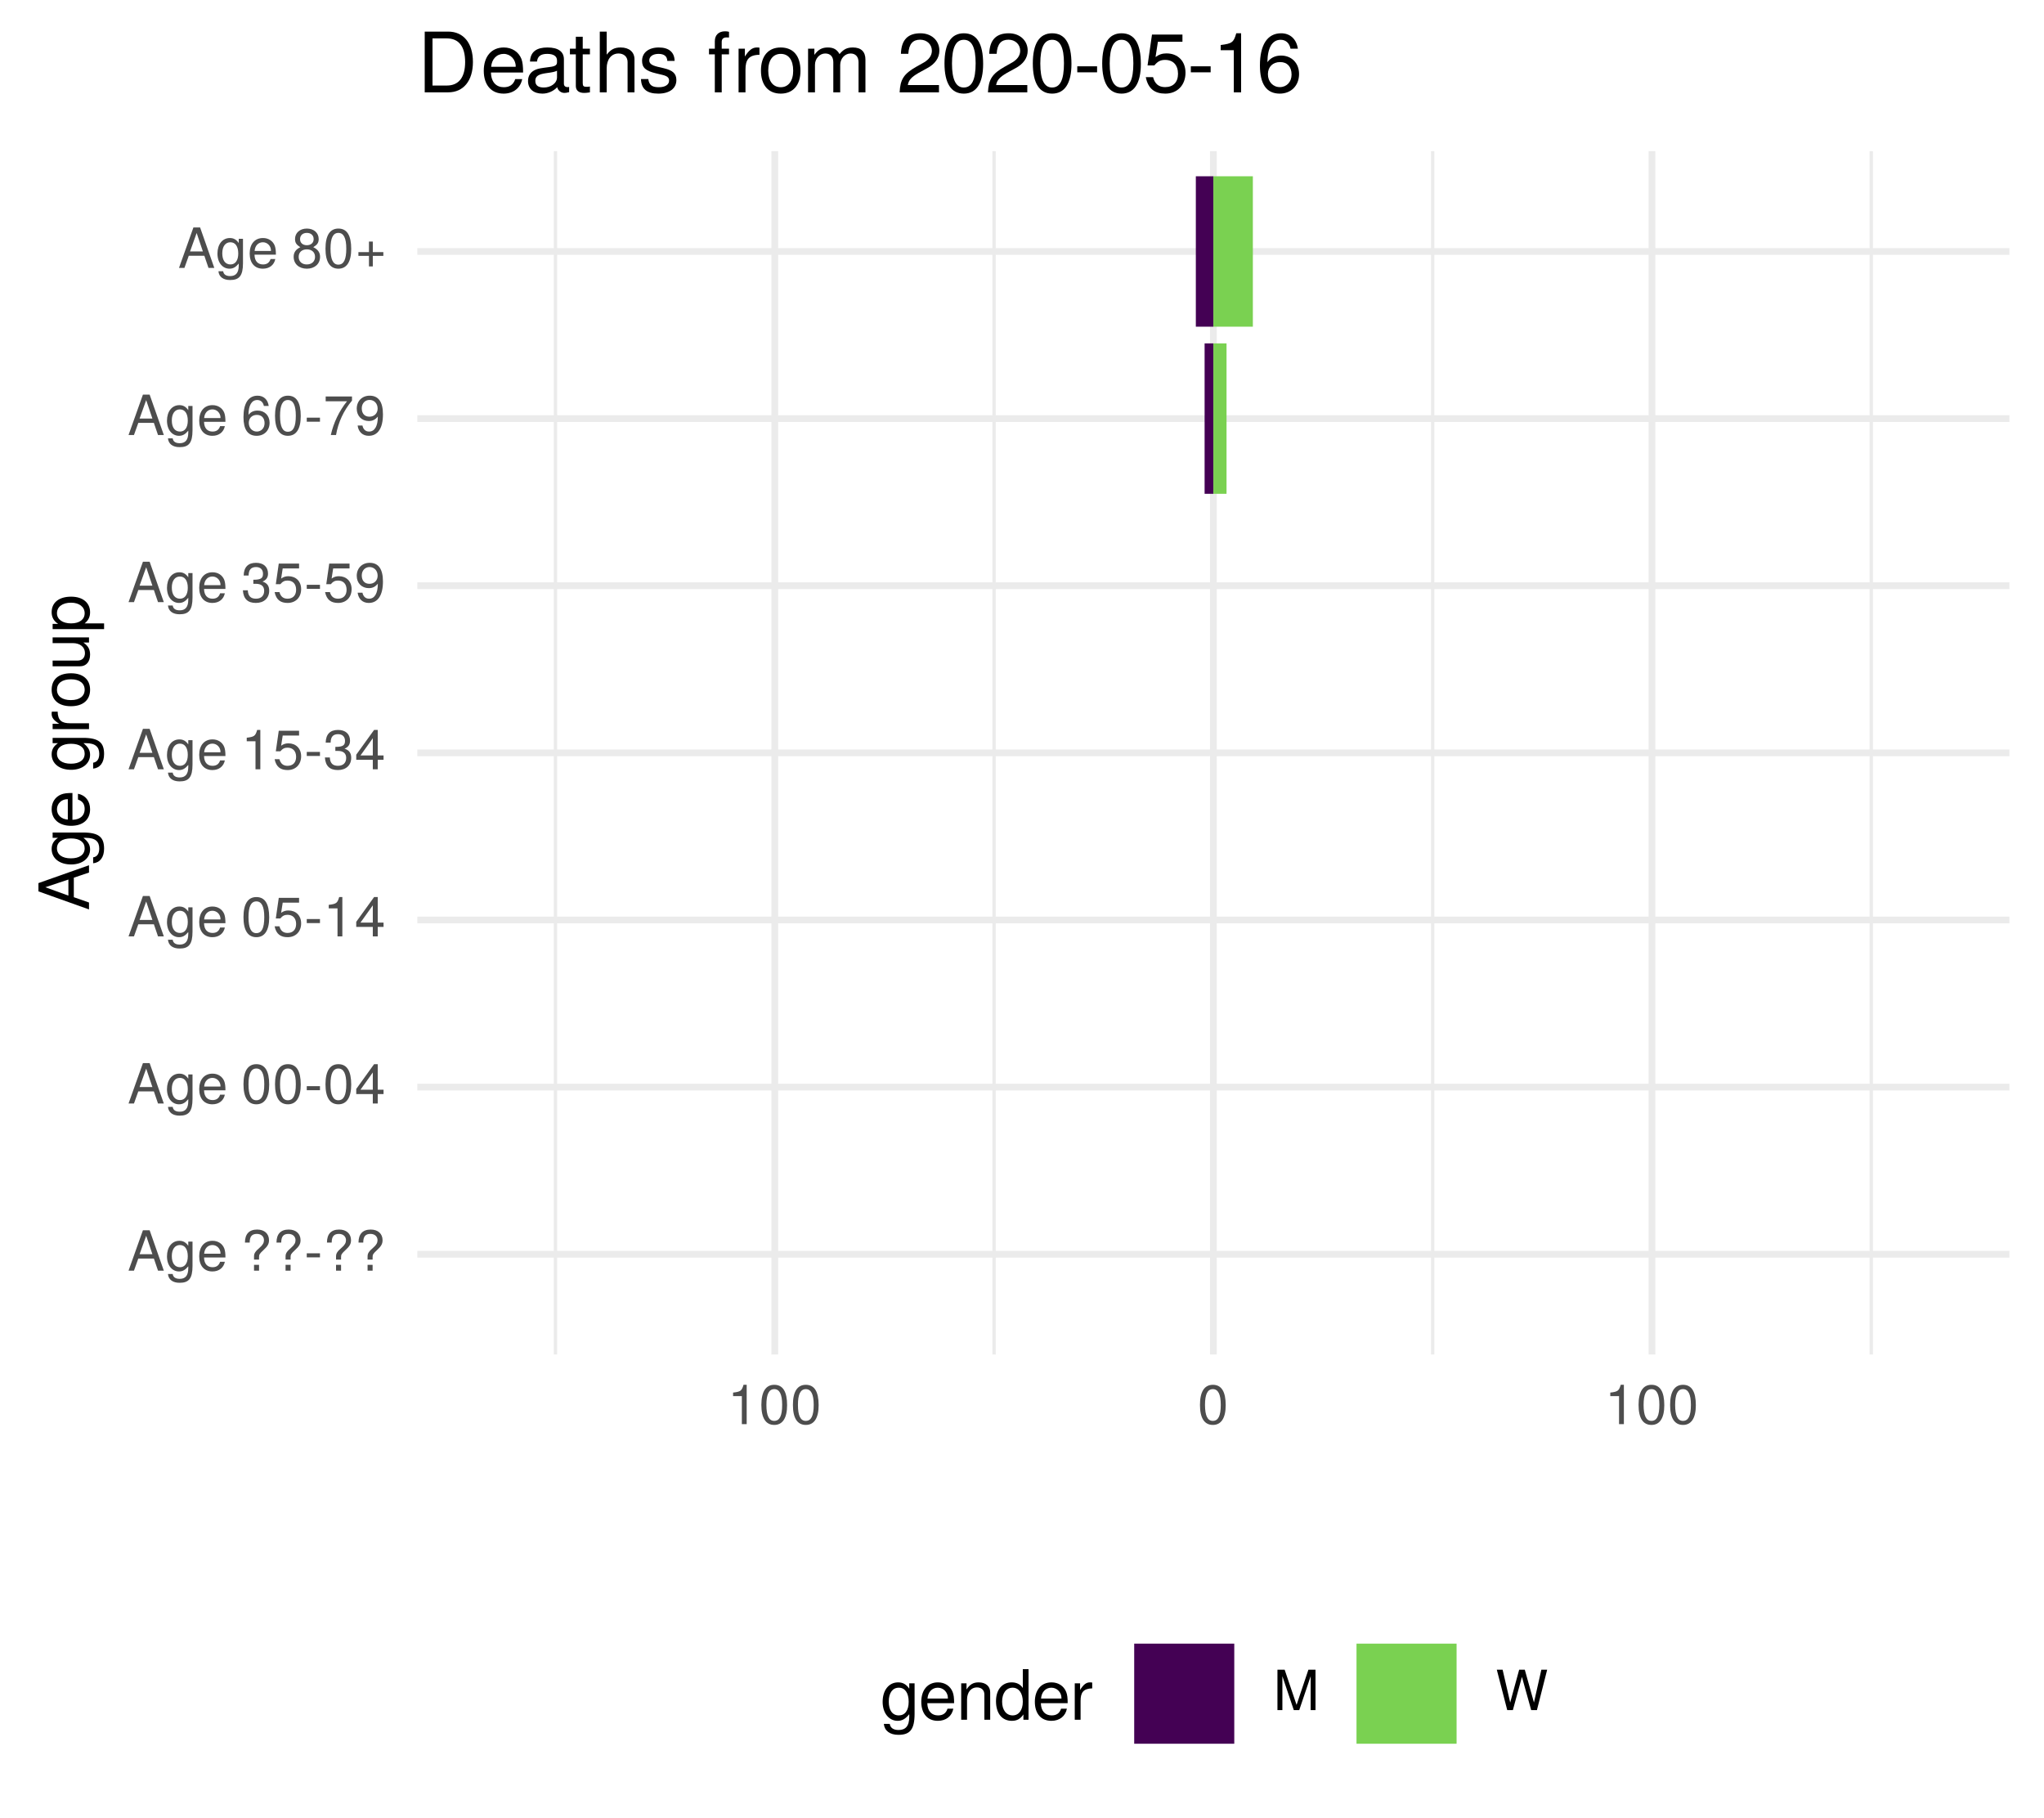
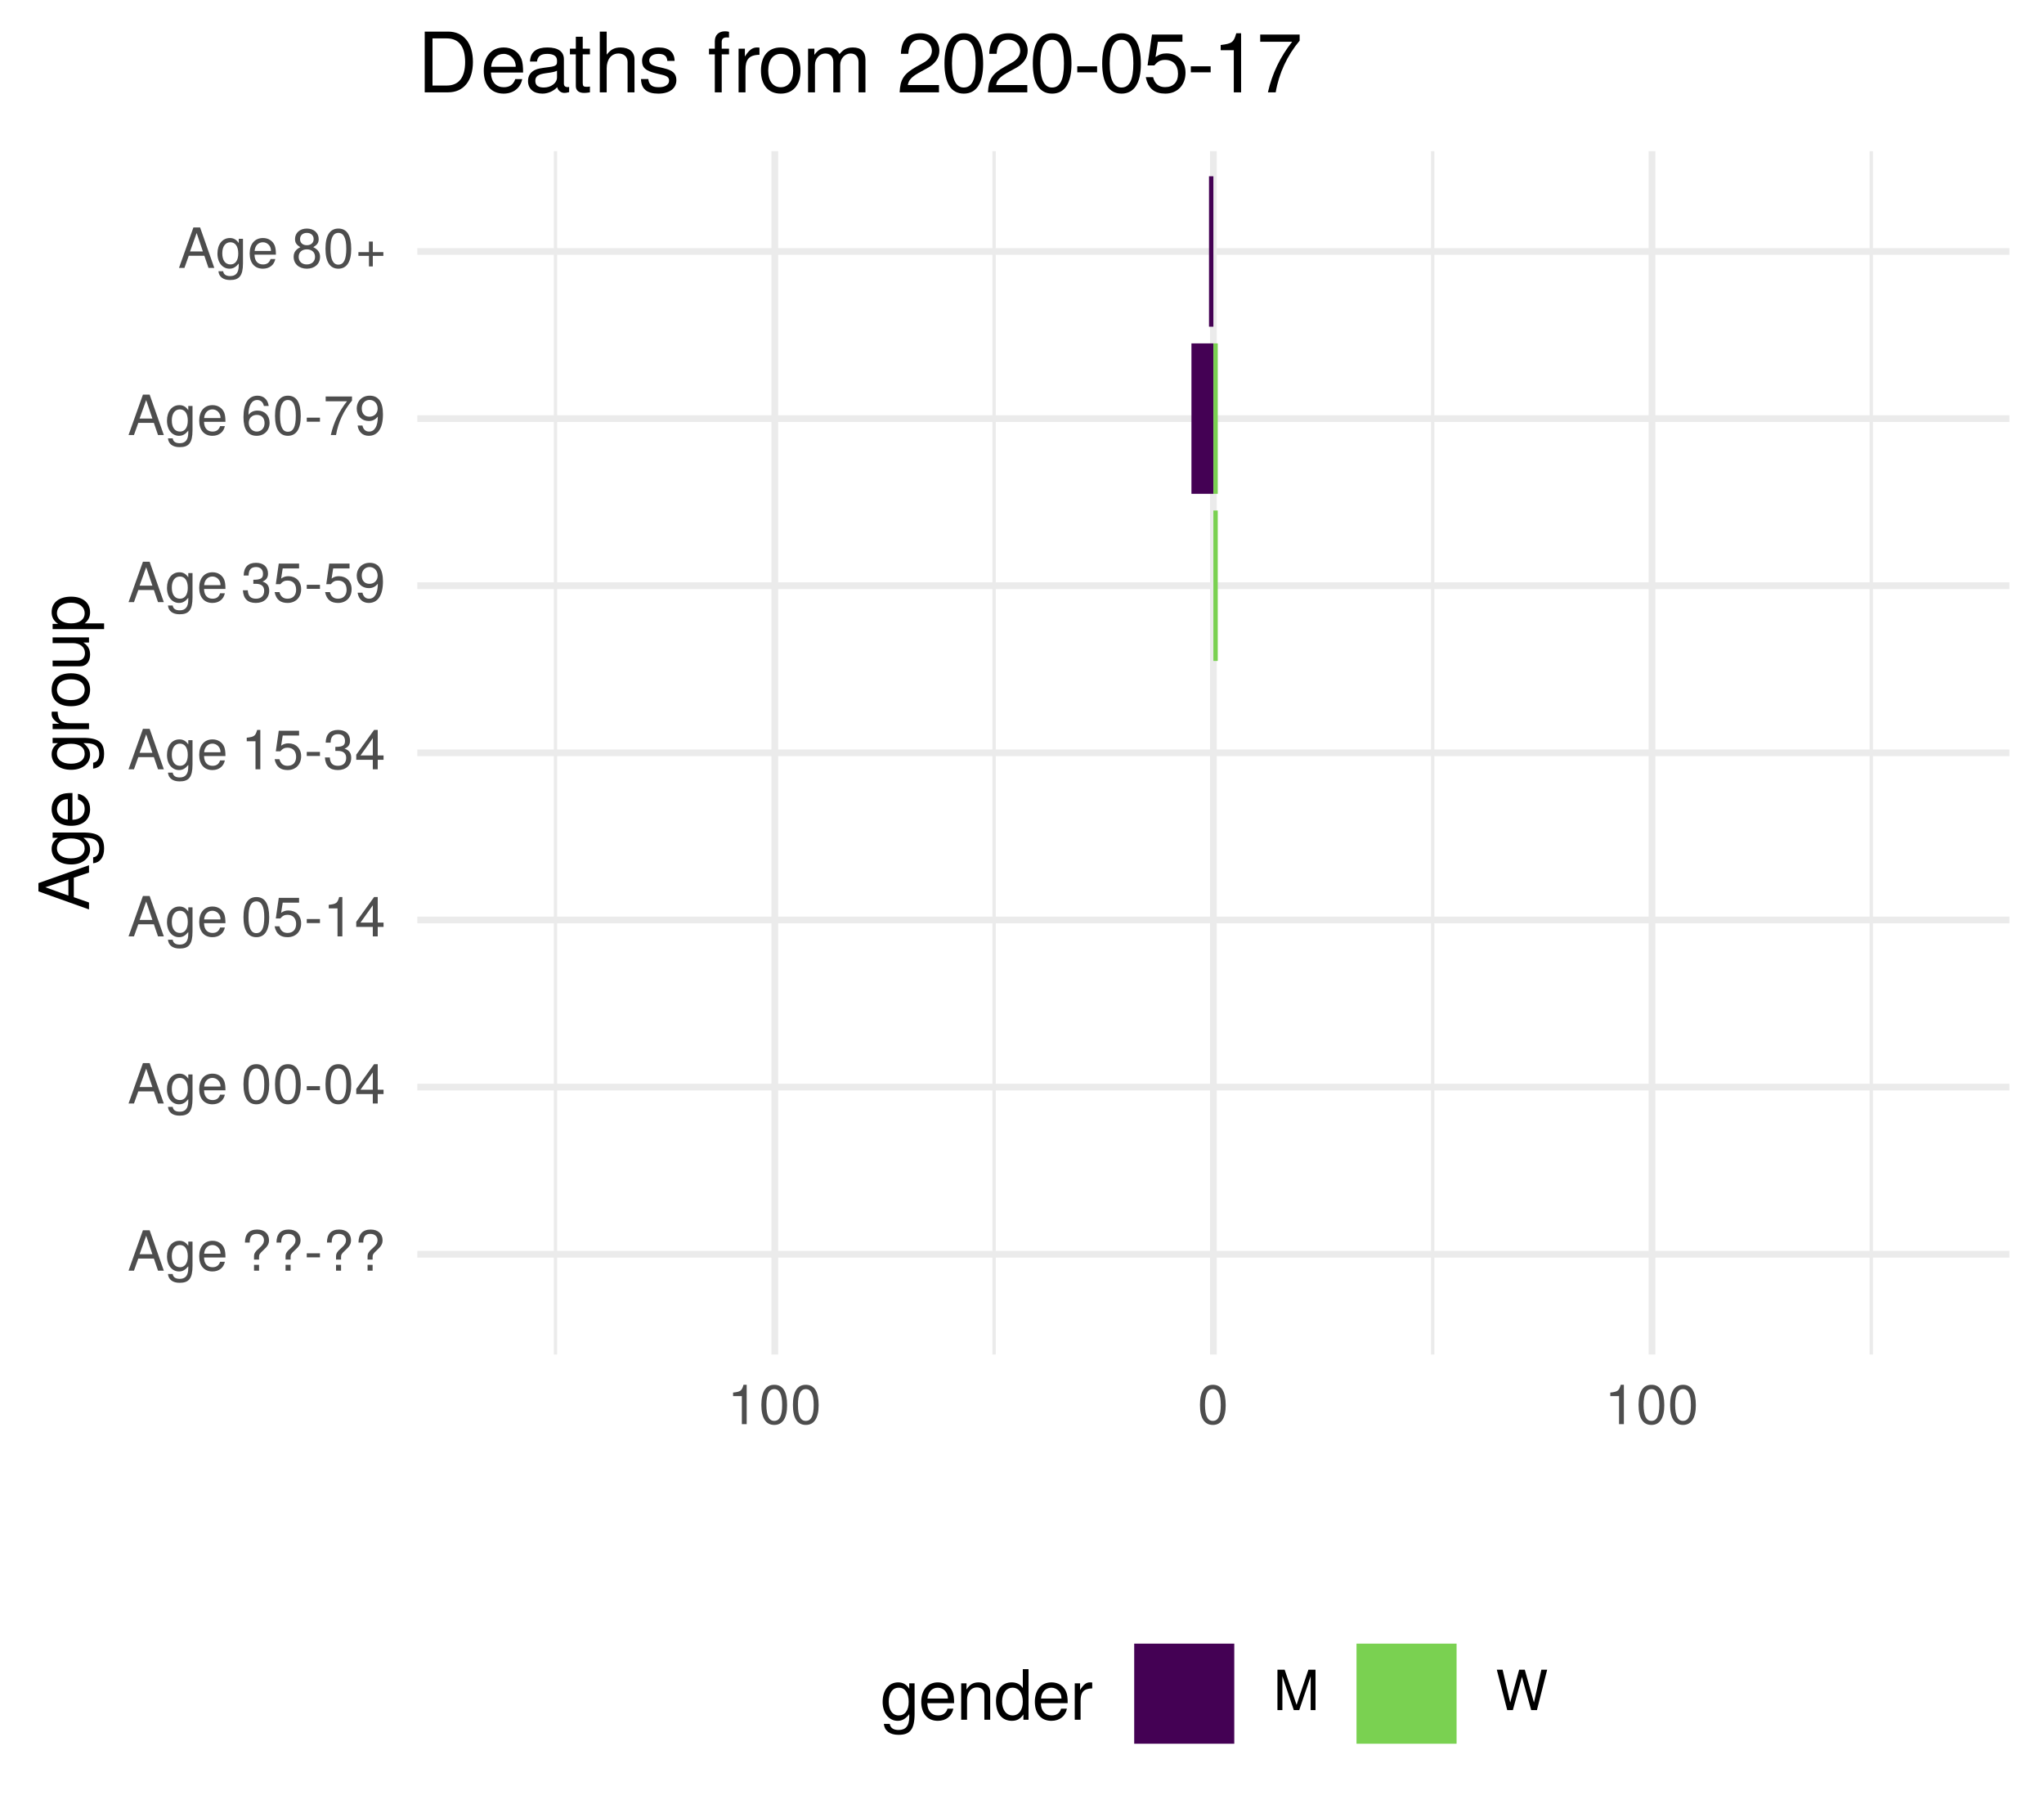
<svg xmlns="http://www.w3.org/2000/svg" xmlns:xlink="http://www.w3.org/1999/xlink" width="324pt" height="288pt" viewBox="0 0 324 288" version="1.1">
  <defs>
    <g>
      <symbol overflow="visible" id="glyph0-0">
        <path style="stroke:none;" d="" />
      </symbol>
      <symbol overflow="visible" id="glyph0-1">
        <path style="stroke:none;" d="M 5.75 0 L 3.5 -6.406 L 2.438 -6.406 L 0.156 0 L 1.016 0 L 1.703 -1.922 L 4.172 -1.922 L 4.828 0 Z M 3.938 -2.609 L 1.906 -2.609 L 2.953 -5.531 Z M 3.938 -2.609 " />
      </symbol>
      <symbol overflow="visible" id="glyph0-2">
        <path style="stroke:none;" d="M 4.297 -0.75 L 4.297 -4.609 L 3.625 -4.609 L 3.625 -3.938 C 3.25 -4.484 2.812 -4.734 2.219 -4.734 C 1.047 -4.734 0.25 -3.75 0.25 -2.266 C 0.25 -0.812 1.078 0.125 2.156 0.125 C 2.734 0.125 3.141 -0.109 3.625 -0.688 L 3.625 -0.391 C 3.625 0.828 3.125 1.297 2.266 1.297 C 1.688 1.297 1.234 1.094 1.156 0.531 L 0.406 0.531 C 0.484 1.406 1.156 1.922 2.25 1.922 C 3.688 1.922 4.297 1.281 4.297 -0.75 Z M 3.547 -2.281 C 3.547 -1.172 3.078 -0.547 2.312 -0.547 C 1.5 -0.547 1.016 -1.188 1.016 -2.312 C 1.016 -3.406 1.516 -4.062 2.297 -4.062 C 3.094 -4.062 3.547 -3.391 3.547 -2.281 Z M 3.547 -2.281 " />
      </symbol>
      <symbol overflow="visible" id="glyph0-3">
        <path style="stroke:none;" d="M 4.516 -2.094 C 4.516 -2.766 4.453 -3.188 4.328 -3.531 C 4.031 -4.281 3.328 -4.734 2.469 -4.734 C 1.172 -4.734 0.359 -3.797 0.359 -2.281 C 0.359 -0.766 1.156 0.125 2.453 0.125 C 3.5 0.125 4.234 -0.469 4.422 -1.406 L 3.672 -1.406 C 3.469 -0.797 3.062 -0.547 2.469 -0.547 C 1.703 -0.547 1.141 -1.031 1.125 -2.094 Z M 3.734 -2.75 C 3.734 -2.75 3.734 -2.703 3.719 -2.688 L 1.141 -2.688 C 1.203 -3.516 1.719 -4.062 2.453 -4.062 C 3.172 -4.062 3.734 -3.469 3.734 -2.75 Z M 3.734 -2.75 " />
      </symbol>
      <symbol overflow="visible" id="glyph0-4">
        <path style="stroke:none;" d="" />
      </symbol>
      <symbol overflow="visible" id="glyph0-5">
        <path style="stroke:none;" d="M 4.422 -4.828 C 4.422 -5.859 3.688 -6.516 2.547 -6.516 C 1.281 -6.516 0.609 -5.812 0.609 -4.453 L 1.359 -4.453 C 1.359 -5.422 1.719 -5.828 2.5 -5.828 C 3.172 -5.828 3.625 -5.422 3.625 -4.828 C 3.625 -4.422 3.438 -4.078 2.969 -3.672 C 2.453 -3.203 2.453 -3.203 2.297 -3 C 2.109 -2.75 2.047 -2.547 2.047 -2.234 L 2.047 -1.75 L 2.844 -1.75 L 2.844 -2.156 C 2.844 -2.547 2.938 -2.703 3.531 -3.25 C 4.203 -3.859 4.422 -4.25 4.422 -4.828 Z M 2.844 0 L 2.844 -0.922 L 2.047 -0.922 L 2.047 0 Z M 2.844 0 " />
      </symbol>
      <symbol overflow="visible" id="glyph0-6">
        <path style="stroke:none;" d="M 2.5 -2.109 L 2.5 -2.75 L 0.406 -2.75 L 0.406 -2.109 Z M 2.5 -2.109 " />
      </symbol>
      <symbol overflow="visible" id="glyph0-7">
        <path style="stroke:none;" d="M 4.453 -3 C 4.453 -5.156 3.781 -6.234 2.422 -6.234 C 1.078 -6.234 0.375 -5.141 0.375 -3.047 C 0.375 -0.953 1.078 0.125 2.422 0.125 C 3.734 0.125 4.453 -0.953 4.453 -3 Z M 3.672 -3.062 C 3.672 -1.297 3.266 -0.516 2.406 -0.516 C 1.578 -0.516 1.172 -1.344 1.172 -3.047 C 1.172 -4.75 1.578 -5.547 2.422 -5.547 C 3.25 -5.547 3.672 -4.734 3.672 -3.062 Z M 3.672 -3.062 " />
      </symbol>
      <symbol overflow="visible" id="glyph0-8">
        <path style="stroke:none;" d="M 4.578 -1.5 L 4.578 -2.188 L 3.656 -2.188 L 3.656 -6.234 L 3.078 -6.234 L 0.25 -2.312 L 0.25 -1.5 L 2.875 -1.5 L 2.875 0 L 3.656 0 L 3.656 -1.5 Z M 2.875 -2.188 L 0.922 -2.188 L 2.875 -4.922 Z M 2.875 -2.188 " />
      </symbol>
      <symbol overflow="visible" id="glyph0-9">
        <path style="stroke:none;" d="M 4.516 -2.062 C 4.516 -3.297 3.688 -4.109 2.5 -4.109 C 2.062 -4.109 1.703 -4 1.344 -3.734 L 1.594 -5.344 L 4.188 -5.344 L 4.188 -6.109 L 0.969 -6.109 L 0.5 -2.844 L 1.219 -2.844 C 1.578 -3.266 1.875 -3.422 2.359 -3.422 C 3.188 -3.422 3.719 -2.891 3.719 -1.969 C 3.719 -1.062 3.203 -0.547 2.359 -0.547 C 1.688 -0.547 1.266 -0.891 1.078 -1.594 L 0.312 -1.594 C 0.562 -0.359 1.266 0.125 2.375 0.125 C 3.641 0.125 4.516 -0.75 4.516 -2.062 Z M 4.516 -2.062 " />
      </symbol>
      <symbol overflow="visible" id="glyph0-10">
        <path style="stroke:none;" d="M 3.047 0 L 3.047 -6.234 L 2.547 -6.234 C 2.266 -5.281 2.094 -5.141 0.891 -5 L 0.891 -4.438 L 2.281 -4.438 L 2.281 0 Z M 3.047 0 " />
      </symbol>
      <symbol overflow="visible" id="glyph0-11">
        <path style="stroke:none;" d="M 4.453 -1.812 C 4.453 -2.562 4.141 -3.016 3.391 -3.266 C 3.969 -3.5 4.266 -3.891 4.266 -4.516 C 4.266 -5.594 3.547 -6.234 2.359 -6.234 C 1.109 -6.234 0.438 -5.547 0.406 -4.219 L 1.188 -4.219 C 1.203 -5.141 1.578 -5.562 2.375 -5.562 C 3.062 -5.562 3.469 -5.156 3.469 -4.5 C 3.469 -3.828 3.188 -3.547 1.938 -3.547 L 1.938 -2.906 L 2.359 -2.906 C 3.219 -2.906 3.656 -2.5 3.656 -1.797 C 3.656 -1.016 3.172 -0.547 2.359 -0.547 C 1.516 -0.547 1.109 -0.969 1.062 -1.875 L 0.281 -1.875 C 0.375 -0.5 1.062 0.125 2.344 0.125 C 3.625 0.125 4.453 -0.641 4.453 -1.812 Z M 4.453 -1.812 " />
      </symbol>
      <symbol overflow="visible" id="glyph0-12">
        <path style="stroke:none;" d="M 4.484 -3.266 C 4.484 -5.219 3.797 -6.234 2.375 -6.234 C 1.188 -6.234 0.328 -5.391 0.328 -4.172 C 0.328 -3.016 1.125 -2.219 2.25 -2.219 C 2.844 -2.219 3.266 -2.438 3.672 -2.922 C 3.672 -1.406 3.172 -0.547 2.281 -0.547 C 1.734 -0.547 1.359 -0.891 1.234 -1.5 L 0.469 -1.5 C 0.609 -0.469 1.281 0.125 2.234 0.125 C 3.688 0.125 4.484 -1.109 4.484 -3.266 Z M 3.641 -4.188 C 3.641 -3.422 3.094 -2.906 2.344 -2.906 C 1.594 -2.906 1.125 -3.391 1.125 -4.234 C 1.125 -5.016 1.656 -5.562 2.359 -5.562 C 3.094 -5.562 3.641 -5 3.641 -4.188 Z M 3.641 -4.188 " />
      </symbol>
      <symbol overflow="visible" id="glyph0-13">
        <path style="stroke:none;" d="M 4.516 -1.938 C 4.516 -3.094 3.719 -3.875 2.609 -3.875 C 1.984 -3.875 1.5 -3.641 1.172 -3.188 C 1.172 -4.703 1.672 -5.547 2.562 -5.547 C 3.109 -5.547 3.484 -5.203 3.609 -4.609 L 4.375 -4.609 C 4.234 -5.625 3.562 -6.234 2.609 -6.234 C 1.156 -6.234 0.375 -5.016 0.375 -2.844 C 0.375 -0.891 1.047 0.125 2.469 0.125 C 3.656 0.125 4.516 -0.719 4.516 -1.938 Z M 3.719 -1.875 C 3.719 -1.094 3.188 -0.547 2.484 -0.547 C 1.766 -0.547 1.219 -1.125 1.219 -1.922 C 1.219 -2.688 1.734 -3.188 2.5 -3.188 C 3.25 -3.188 3.719 -2.703 3.719 -1.875 Z M 3.719 -1.875 " />
      </symbol>
      <symbol overflow="visible" id="glyph0-14">
        <path style="stroke:none;" d="M 4.578 -5.453 L 4.578 -6.109 L 0.406 -6.109 L 0.406 -5.344 L 3.781 -5.344 C 2.531 -3.781 1.656 -1.953 1.219 0 L 2.047 0 C 2.391 -2.016 3.266 -3.891 4.578 -5.453 Z M 4.578 -5.453 " />
      </symbol>
      <symbol overflow="visible" id="glyph0-15">
        <path style="stroke:none;" d="M 4.516 -1.766 C 4.516 -2.453 4.156 -2.938 3.438 -3.281 C 4.078 -3.672 4.297 -3.984 4.297 -4.578 C 4.297 -5.547 3.531 -6.234 2.422 -6.234 C 1.312 -6.234 0.547 -5.547 0.547 -4.578 C 0.547 -4 0.75 -3.672 1.391 -3.281 C 0.672 -2.938 0.328 -2.453 0.328 -1.766 C 0.328 -0.625 1.188 0.125 2.422 0.125 C 3.656 0.125 4.516 -0.625 4.516 -1.766 Z M 3.5 -4.562 C 3.5 -3.969 3.062 -3.594 2.422 -3.594 C 1.766 -3.594 1.344 -3.969 1.344 -4.562 C 1.344 -5.156 1.766 -5.547 2.422 -5.547 C 3.078 -5.547 3.5 -5.156 3.5 -4.562 Z M 3.719 -1.75 C 3.719 -1.016 3.188 -0.547 2.406 -0.547 C 1.641 -0.547 1.125 -1.016 1.125 -1.75 C 1.125 -2.484 1.641 -2.938 2.422 -2.938 C 3.188 -2.938 3.719 -2.484 3.719 -1.75 Z M 3.719 -1.75 " />
      </symbol>
      <symbol overflow="visible" id="glyph0-16">
        <path style="stroke:none;" d="M 4.547 -1.906 L 4.547 -2.5 L 2.875 -2.5 L 2.875 -4.172 L 2.266 -4.172 L 2.266 -2.5 L 0.594 -2.5 L 0.594 -1.906 L 2.266 -1.906 L 2.266 -0.234 L 2.875 -0.234 L 2.875 -1.906 Z M 4.547 -1.906 " />
      </symbol>
      <symbol overflow="visible" id="glyph0-17">
        <path style="stroke:none;" d="M 6.688 0 L 6.688 -6.406 L 5.562 -6.406 L 3.688 -0.828 L 1.797 -6.406 L 0.656 -6.406 L 0.656 0 L 1.438 0 L 1.438 -5.375 L 3.25 0 L 4.109 0 L 5.922 -5.375 L 5.922 0 Z M 6.688 0 " />
      </symbol>
      <symbol overflow="visible" id="glyph0-18">
        <path style="stroke:none;" d="M 8.172 -6.406 L 7.25 -6.406 L 6.078 -1.203 L 4.625 -6.406 L 3.734 -6.406 L 2.312 -1.203 L 1.109 -6.406 L 0.188 -6.406 L 1.844 0 L 2.734 0 L 4.172 -5.266 L 5.641 0 L 6.547 0 Z M 8.172 -6.406 " />
      </symbol>
      <symbol overflow="visible" id="glyph1-0">
        <path style="stroke:none;" d="" />
      </symbol>
      <symbol overflow="visible" id="glyph1-1">
        <path style="stroke:none;" d="M 0 -7.188 L -8.016 -4.359 L -8.016 -3.047 L 0 -0.188 L 0 -1.281 L -2.406 -2.125 L -2.406 -5.219 L 0 -6.031 Z M -3.266 -4.922 L -3.266 -2.375 L -6.922 -3.703 Z M -3.266 -4.922 " />
      </symbol>
      <symbol overflow="visible" id="glyph1-2">
        <path style="stroke:none;" d="M -0.953 -5.375 L -5.766 -5.375 L -5.766 -4.531 L -4.922 -4.531 C -5.609 -4.062 -5.922 -3.516 -5.922 -2.766 C -5.922 -1.312 -4.703 -0.312 -2.828 -0.312 C -1.016 -0.312 0.172 -1.344 0.172 -2.688 C 0.172 -3.422 -0.141 -3.922 -0.875 -4.531 L -0.484 -4.531 C 1.047 -4.531 1.625 -3.906 1.625 -2.844 C 1.625 -2.109 1.359 -1.547 0.656 -1.438 L 0.656 -0.5 C 1.75 -0.609 2.391 -1.453 2.391 -2.812 C 2.391 -4.609 1.594 -5.375 -0.953 -5.375 Z M -2.844 -4.438 C -1.469 -4.438 -0.688 -3.844 -0.688 -2.875 C -0.688 -1.875 -1.484 -1.281 -2.875 -1.281 C -4.266 -1.281 -5.078 -1.891 -5.078 -2.875 C -5.078 -3.859 -4.25 -4.438 -2.844 -4.438 Z M -2.844 -4.438 " />
      </symbol>
      <symbol overflow="visible" id="glyph1-3">
        <path style="stroke:none;" d="M -2.625 -5.641 C -3.453 -5.641 -3.984 -5.578 -4.406 -5.406 C -5.359 -5.031 -5.922 -4.156 -5.922 -3.078 C -5.922 -1.469 -4.734 -0.438 -2.844 -0.438 C -0.953 -0.438 0.172 -1.438 0.172 -3.062 C 0.172 -4.375 -0.578 -5.297 -1.75 -5.516 L -1.75 -4.594 C -0.984 -4.344 -0.688 -3.828 -0.688 -3.094 C -0.688 -2.141 -1.297 -1.422 -2.625 -1.391 Z M -3.438 -4.656 C -3.438 -4.656 -3.391 -4.656 -3.359 -4.656 L -3.359 -1.422 C -4.391 -1.5 -5.078 -2.141 -5.078 -3.062 C -5.078 -3.969 -4.328 -4.656 -3.438 -4.656 Z M -3.438 -4.656 " />
      </symbol>
      <symbol overflow="visible" id="glyph1-4">
        <path style="stroke:none;" d="" />
      </symbol>
      <symbol overflow="visible" id="glyph1-5">
        <path style="stroke:none;" d="M -4.969 -3.531 L -5.891 -3.531 C -5.922 -3.375 -5.922 -3.297 -5.922 -3.172 C -5.922 -2.578 -5.578 -2.141 -4.719 -1.609 L -5.766 -1.609 L -5.766 -0.766 L 0 -0.766 L 0 -1.688 L -2.984 -1.688 C -4.297 -1.688 -4.938 -2.109 -4.969 -3.531 Z M -4.969 -3.531 " />
      </symbol>
      <symbol overflow="visible" id="glyph1-6">
        <path style="stroke:none;" d="M -2.844 -5.609 C -4.828 -5.609 -5.922 -4.656 -5.922 -2.984 C -5.922 -1.375 -4.812 -0.391 -2.875 -0.391 C -0.953 -0.391 0.172 -1.359 0.172 -3 C 0.172 -4.625 -0.953 -5.609 -2.844 -5.609 Z M -2.844 -4.656 C -1.5 -4.656 -0.688 -4.016 -0.688 -3 C -0.688 -1.984 -1.484 -1.359 -2.875 -1.359 C -4.266 -1.359 -5.078 -1.984 -5.078 -3 C -5.078 -4.031 -4.281 -4.656 -2.844 -4.656 Z M -2.844 -4.656 " />
      </symbol>
      <symbol overflow="visible" id="glyph1-7">
        <path style="stroke:none;" d="M 0 -5.297 L -5.766 -5.297 L -5.766 -4.391 L -2.578 -4.391 C -1.406 -4.391 -0.641 -3.766 -0.641 -2.812 C -0.641 -2.094 -1.078 -1.625 -1.766 -1.625 L -5.766 -1.625 L -5.766 -0.719 L -1.406 -0.719 C -0.453 -0.719 0.172 -1.438 0.172 -2.547 C 0.172 -3.406 -0.125 -3.938 -0.891 -4.484 L 0 -4.484 Z M 0 -5.297 " />
      </symbol>
      <symbol overflow="visible" id="glyph1-8">
        <path style="stroke:none;" d="M -2.828 -5.75 C -4.766 -5.75 -5.922 -4.812 -5.922 -3.281 C -5.922 -2.5 -5.578 -1.875 -4.891 -1.438 L -5.766 -1.438 L -5.766 -0.609 L 2.391 -0.609 L 2.391 -1.516 L -0.688 -1.516 C -0.094 -2 0.172 -2.547 0.172 -3.281 C 0.172 -4.781 -0.984 -5.75 -2.828 -5.75 Z M -2.844 -4.797 C -1.547 -4.797 -0.688 -4.125 -0.688 -3.125 C -0.688 -2.156 -1.484 -1.516 -2.844 -1.516 C -4.188 -1.516 -5.078 -2.156 -5.078 -3.125 C -5.078 -4.141 -4.219 -4.797 -2.844 -4.797 Z M -2.844 -4.797 " />
      </symbol>
      <symbol overflow="visible" id="glyph2-0">
        <path style="stroke:none;" d="" />
      </symbol>
      <symbol overflow="visible" id="glyph2-1">
        <path style="stroke:none;" d="M 5.375 -0.953 L 5.375 -5.766 L 4.531 -5.766 L 4.531 -4.922 C 4.062 -5.609 3.516 -5.922 2.766 -5.922 C 1.312 -5.922 0.312 -4.703 0.312 -2.828 C 0.312 -1.016 1.344 0.172 2.688 0.172 C 3.422 0.172 3.922 -0.141 4.531 -0.875 L 4.531 -0.484 C 4.531 1.047 3.906 1.625 2.844 1.625 C 2.109 1.625 1.547 1.359 1.438 0.656 L 0.5 0.656 C 0.609 1.75 1.453 2.391 2.812 2.391 C 4.609 2.391 5.375 1.594 5.375 -0.953 Z M 4.438 -2.844 C 4.438 -1.469 3.844 -0.688 2.875 -0.688 C 1.875 -0.688 1.281 -1.484 1.281 -2.875 C 1.281 -4.266 1.891 -5.078 2.875 -5.078 C 3.859 -5.078 4.438 -4.25 4.438 -2.844 Z M 4.438 -2.844 " />
      </symbol>
      <symbol overflow="visible" id="glyph2-2">
        <path style="stroke:none;" d="M 5.641 -2.625 C 5.641 -3.453 5.578 -3.984 5.406 -4.406 C 5.031 -5.359 4.156 -5.922 3.078 -5.922 C 1.469 -5.922 0.438 -4.734 0.438 -2.844 C 0.438 -0.953 1.438 0.172 3.062 0.172 C 4.375 0.172 5.297 -0.578 5.516 -1.75 L 4.594 -1.75 C 4.344 -0.984 3.828 -0.688 3.094 -0.688 C 2.141 -0.688 1.422 -1.297 1.391 -2.625 Z M 4.656 -3.438 C 4.656 -3.438 4.656 -3.391 4.656 -3.359 L 1.422 -3.359 C 1.5 -4.391 2.141 -5.078 3.062 -5.078 C 3.969 -5.078 4.656 -4.328 4.656 -3.438 Z M 4.656 -3.438 " />
      </symbol>
      <symbol overflow="visible" id="glyph2-3">
        <path style="stroke:none;" d="M 5.359 0 L 5.359 -4.359 C 5.359 -5.312 4.641 -5.922 3.531 -5.922 C 2.672 -5.922 2.125 -5.594 1.609 -4.797 L 1.609 -5.766 L 0.766 -5.766 L 0.766 0 L 1.688 0 L 1.688 -3.172 C 1.688 -4.359 2.328 -5.125 3.25 -5.125 C 3.984 -5.125 4.438 -4.688 4.438 -4 L 4.438 0 Z M 5.359 0 " />
      </symbol>
      <symbol overflow="visible" id="glyph2-4">
        <path style="stroke:none;" d="M 5.438 0 L 5.438 -8.016 L 4.531 -8.016 L 4.531 -5.031 C 4.141 -5.625 3.531 -5.922 2.766 -5.922 C 1.266 -5.922 0.281 -4.781 0.281 -2.938 C 0.281 -0.984 1.25 0.172 2.797 0.172 C 3.594 0.172 4.141 -0.125 4.625 -0.844 L 4.625 0 Z M 4.531 -2.859 C 4.531 -1.531 3.891 -0.688 2.922 -0.688 C 1.906 -0.688 1.25 -1.547 1.25 -2.875 C 1.25 -4.219 1.906 -5.078 2.922 -5.078 C 3.906 -5.078 4.531 -4.188 4.531 -2.859 Z M 4.531 -2.859 " />
      </symbol>
      <symbol overflow="visible" id="glyph2-5">
        <path style="stroke:none;" d="M 3.531 -4.969 L 3.531 -5.891 C 3.375 -5.922 3.297 -5.922 3.172 -5.922 C 2.578 -5.922 2.141 -5.578 1.609 -4.719 L 1.609 -5.766 L 0.766 -5.766 L 0.766 0 L 1.688 0 L 1.688 -2.984 C 1.688 -4.297 2.109 -4.938 3.531 -4.969 Z M 3.531 -4.969 " />
      </symbol>
      <symbol overflow="visible" id="glyph3-0">
        <path style="stroke:none;" d="" />
      </symbol>
      <symbol overflow="visible" id="glyph3-1">
        <path style="stroke:none;" d="M 8.812 -4.812 C 8.812 -7.797 7.328 -9.625 4.891 -9.625 L 1.172 -9.625 L 1.172 0 L 4.891 0 C 7.312 0 8.812 -1.828 8.812 -4.812 Z M 7.578 -4.812 C 7.578 -2.375 6.578 -1.078 4.672 -1.078 L 2.406 -1.078 L 2.406 -8.547 L 4.672 -8.547 C 6.578 -8.547 7.578 -7.266 7.578 -4.812 Z M 7.578 -4.812 " />
      </symbol>
      <symbol overflow="visible" id="glyph3-2">
        <path style="stroke:none;" d="M 6.766 -3.141 C 6.766 -4.141 6.688 -4.781 6.5 -5.297 C 6.047 -6.438 4.984 -7.109 3.703 -7.109 C 1.766 -7.109 0.531 -5.688 0.531 -3.422 C 0.531 -1.156 1.734 0.203 3.672 0.203 C 5.25 0.203 6.344 -0.703 6.625 -2.094 L 5.516 -2.094 C 5.219 -1.188 4.594 -0.812 3.703 -0.812 C 2.562 -0.812 1.703 -1.562 1.672 -3.141 Z M 5.594 -4.125 C 5.594 -4.125 5.594 -4.062 5.578 -4.047 L 1.703 -4.047 C 1.797 -5.266 2.578 -6.094 3.688 -6.094 C 4.766 -6.094 5.594 -5.203 5.594 -4.125 Z M 5.594 -4.125 " />
      </symbol>
      <symbol overflow="visible" id="glyph3-3">
        <path style="stroke:none;" d="M 7.062 -0.031 L 7.062 -0.859 C 6.938 -0.828 6.891 -0.828 6.828 -0.828 C 6.438 -0.828 6.234 -1.031 6.234 -1.375 L 6.234 -5.234 C 6.234 -6.453 5.328 -7.109 3.625 -7.109 C 1.953 -7.109 0.922 -6.469 0.859 -4.875 L 1.969 -4.875 C 2.062 -5.719 2.562 -6.094 3.594 -6.094 C 4.578 -6.094 5.141 -5.734 5.141 -5.062 L 5.141 -4.781 C 5.141 -4.312 4.859 -4.125 3.984 -4.016 C 2.422 -3.812 2.188 -3.766 1.766 -3.594 C 0.969 -3.266 0.547 -2.641 0.547 -1.797 C 0.547 -0.547 1.422 0.203 2.828 0.203 C 3.703 0.203 4.562 -0.172 5.172 -0.812 C 5.297 -0.297 5.766 0.094 6.312 0.094 C 6.531 0.094 6.703 0.062 7.062 -0.031 Z M 5.141 -2.391 C 5.141 -1.406 4.125 -0.766 3.062 -0.766 C 2.203 -0.766 1.703 -1.062 1.703 -1.828 C 1.703 -2.547 2.188 -2.859 3.359 -3.031 C 4.531 -3.188 4.766 -3.25 5.141 -3.422 Z M 5.141 -2.391 " />
      </symbol>
      <symbol overflow="visible" id="glyph3-4">
        <path style="stroke:none;" d="M 3.359 0 L 3.359 -0.922 C 3.203 -0.891 3.031 -0.875 2.828 -0.875 C 2.344 -0.875 2.219 -1 2.219 -1.484 L 2.219 -6.016 L 3.359 -6.016 L 3.359 -6.922 L 2.219 -6.922 L 2.219 -8.812 L 1.125 -8.812 L 1.125 -6.922 L 0.188 -6.922 L 0.188 -6.016 L 1.125 -6.016 L 1.125 -1 C 1.125 -0.297 1.594 0.094 2.453 0.094 C 2.719 0.094 2.984 0.062 3.359 0 Z M 3.359 0 " />
      </symbol>
      <symbol overflow="visible" id="glyph3-5">
        <path style="stroke:none;" d="M 6.422 0 L 6.422 -5.234 C 6.422 -6.391 5.578 -7.109 4.234 -7.109 C 3.266 -7.109 2.672 -6.812 2.016 -5.969 L 2.016 -9.625 L 0.922 -9.625 L 0.922 0 L 2.016 0 L 2.016 -3.812 C 2.016 -5.234 2.766 -6.156 3.891 -6.156 C 4.672 -6.156 5.328 -5.703 5.328 -4.797 L 5.328 0 Z M 6.422 0 " />
      </symbol>
      <symbol overflow="visible" id="glyph3-6">
        <path style="stroke:none;" d="M 6.062 -1.938 C 6.062 -2.969 5.484 -3.484 4.109 -3.812 L 3.047 -4.062 C 2.156 -4.281 1.766 -4.562 1.766 -5.062 C 1.766 -5.688 2.344 -6.094 3.234 -6.094 C 4.125 -6.094 4.594 -5.719 4.625 -4.984 L 5.781 -4.984 C 5.766 -6.344 4.875 -7.109 3.281 -7.109 C 1.656 -7.109 0.625 -6.281 0.625 -5 C 0.625 -3.922 1.172 -3.406 2.812 -3.016 L 3.844 -2.766 C 4.609 -2.578 4.906 -2.344 4.906 -1.844 C 4.906 -1.203 4.266 -0.812 3.297 -0.812 C 2.312 -0.812 1.75 -1.062 1.609 -2.109 L 0.453 -2.109 C 0.5 -0.516 1.406 0.203 3.203 0.203 C 4.953 0.203 6.062 -0.609 6.062 -1.938 Z M 6.062 -1.938 " />
      </symbol>
      <symbol overflow="visible" id="glyph3-7">
        <path style="stroke:none;" d="" />
      </symbol>
      <symbol overflow="visible" id="glyph3-8">
        <path style="stroke:none;" d="M 3.406 -6.016 L 3.406 -6.922 L 2.25 -6.922 L 2.25 -8 C 2.25 -8.469 2.516 -8.703 3.031 -8.703 C 3.109 -8.703 3.156 -8.703 3.406 -8.688 L 3.406 -9.594 C 3.156 -9.656 3.016 -9.672 2.781 -9.672 C 1.766 -9.672 1.156 -9.078 1.156 -8.094 L 1.156 -6.922 L 0.234 -6.922 L 0.234 -6.016 L 1.156 -6.016 L 1.156 0 L 2.25 0 L 2.25 -6.016 Z M 3.406 -6.016 " />
      </symbol>
      <symbol overflow="visible" id="glyph3-9">
        <path style="stroke:none;" d="M 4.234 -5.953 L 4.234 -7.078 C 4.047 -7.109 3.969 -7.109 3.812 -7.109 C 3.109 -7.109 2.562 -6.688 1.922 -5.672 L 1.922 -6.922 L 0.922 -6.922 L 0.922 0 L 2.016 0 L 2.016 -3.594 C 2.016 -5.156 2.531 -5.922 4.234 -5.953 Z M 4.234 -5.953 " />
      </symbol>
      <symbol overflow="visible" id="glyph3-10">
        <path style="stroke:none;" d="M 6.734 -3.406 C 6.734 -5.797 5.578 -7.109 3.594 -7.109 C 1.656 -7.109 0.469 -5.781 0.469 -3.453 C 0.469 -1.141 1.641 0.203 3.609 0.203 C 5.547 0.203 6.734 -1.141 6.734 -3.406 Z M 5.578 -3.422 C 5.578 -1.797 4.812 -0.812 3.609 -0.812 C 2.375 -0.812 1.625 -1.781 1.625 -3.453 C 1.625 -5.125 2.375 -6.094 3.609 -6.094 C 4.844 -6.094 5.578 -5.141 5.578 -3.422 Z M 5.578 -3.422 " />
      </symbol>
      <symbol overflow="visible" id="glyph3-11">
        <path style="stroke:none;" d="M 10.031 0 L 10.031 -5.188 C 10.031 -6.438 9.344 -7.109 8.047 -7.109 C 7.125 -7.109 6.578 -6.844 5.922 -6.062 C 5.516 -6.797 4.969 -7.109 4.062 -7.109 C 3.141 -7.109 2.531 -6.766 1.938 -5.938 L 1.938 -6.922 L 0.938 -6.922 L 0.938 0 L 2.031 0 L 2.031 -4.344 C 2.031 -5.344 2.766 -6.156 3.656 -6.156 C 4.469 -6.156 4.938 -5.656 4.938 -4.766 L 4.938 0 L 6.031 0 L 6.031 -4.344 C 6.031 -5.344 6.766 -6.156 7.672 -6.156 C 8.469 -6.156 8.938 -5.641 8.938 -4.766 L 8.938 0 Z M 10.031 0 " />
      </symbol>
      <symbol overflow="visible" id="glyph3-12">
        <path style="stroke:none;" d="M 6.75 -6.609 C 6.75 -8.203 5.516 -9.359 3.75 -9.359 C 1.828 -9.359 0.719 -8.391 0.656 -6.109 L 1.828 -6.109 C 1.922 -7.688 2.562 -8.344 3.703 -8.344 C 4.766 -8.344 5.562 -7.594 5.562 -6.594 C 5.562 -5.844 5.125 -5.219 4.297 -4.734 L 3.078 -4.047 C 1.125 -2.938 0.547 -2.062 0.453 0 L 6.688 0 L 6.688 -1.156 L 1.75 -1.156 C 1.875 -1.922 2.297 -2.406 3.453 -3.078 L 4.766 -3.797 C 6.078 -4.484 6.75 -5.469 6.75 -6.609 Z M 6.75 -6.609 " />
      </symbol>
      <symbol overflow="visible" id="glyph3-13">
        <path style="stroke:none;" d="M 6.688 -4.5 C 6.688 -7.75 5.672 -9.359 3.625 -9.359 C 1.609 -9.359 0.562 -7.719 0.562 -4.578 C 0.562 -1.422 1.625 0.203 3.625 0.203 C 5.609 0.203 6.688 -1.422 6.688 -4.5 Z M 5.5 -4.609 C 5.5 -1.953 4.891 -0.766 3.609 -0.766 C 2.375 -0.766 1.75 -2 1.75 -4.562 C 1.75 -7.125 2.375 -8.328 3.625 -8.328 C 4.891 -8.328 5.5 -7.109 5.5 -4.609 Z M 5.5 -4.609 " />
      </symbol>
      <symbol overflow="visible" id="glyph3-14">
        <path style="stroke:none;" d="M 3.75 -3.172 L 3.75 -4.125 L 0.609 -4.125 L 0.609 -3.172 Z M 3.75 -3.172 " />
      </symbol>
      <symbol overflow="visible" id="glyph3-15">
        <path style="stroke:none;" d="M 6.766 -3.109 C 6.766 -4.953 5.547 -6.172 3.75 -6.172 C 3.094 -6.172 2.562 -6 2.016 -5.594 L 2.391 -8.016 L 6.281 -8.016 L 6.281 -9.156 L 1.453 -9.156 L 0.75 -4.266 L 1.828 -4.266 C 2.359 -4.906 2.812 -5.141 3.531 -5.141 C 4.797 -5.141 5.578 -4.328 5.578 -2.938 C 5.578 -1.594 4.812 -0.828 3.531 -0.828 C 2.516 -0.828 1.906 -1.344 1.625 -2.406 L 0.469 -2.406 C 0.844 -0.547 1.906 0.203 3.562 0.203 C 5.453 0.203 6.766 -1.125 6.766 -3.109 Z M 6.766 -3.109 " />
      </symbol>
      <symbol overflow="visible" id="glyph3-16">
        <path style="stroke:none;" d="M 4.578 0 L 4.578 -9.359 L 3.812 -9.359 C 3.406 -7.922 3.141 -7.719 1.344 -7.5 L 1.344 -6.672 L 3.422 -6.672 L 3.422 0 Z M 4.578 0 " />
      </symbol>
      <symbol overflow="visible" id="glyph3-17">
-         <path style="stroke:none;" d="M 6.766 -2.906 C 6.766 -4.641 5.578 -5.828 3.906 -5.828 C 2.984 -5.828 2.25 -5.469 1.75 -4.781 C 1.766 -7.062 2.516 -8.328 3.844 -8.328 C 4.656 -8.328 5.234 -7.812 5.406 -6.922 L 6.578 -6.922 C 6.344 -8.453 5.344 -9.359 3.922 -9.359 C 1.75 -9.359 0.562 -7.531 0.562 -4.266 C 0.562 -1.344 1.578 0.203 3.703 0.203 C 5.5 0.203 6.766 -1.062 6.766 -2.906 Z M 5.578 -2.812 C 5.578 -1.641 4.797 -0.828 3.719 -0.828 C 2.641 -0.828 1.828 -1.672 1.828 -2.875 C 1.828 -4.047 2.609 -4.797 3.766 -4.797 C 4.891 -4.797 5.578 -4.062 5.578 -2.812 Z M 5.578 -2.812 " />
+         <path style="stroke:none;" d="M 6.859 -8.188 L 6.859 -9.156 L 0.609 -9.156 L 0.609 -8.016 L 5.672 -8.016 C 3.797 -5.672 2.484 -2.938 1.828 0 L 3.062 0 C 3.578 -3.031 4.891 -5.844 6.859 -8.188 Z M 6.859 -8.188 " />
      </symbol>
    </g>
    <clipPath id="clip1">
      <path d="M 87 23.957 L 89 23.957 L 89 214.648 L 87 214.648 Z M 87 23.957 " />
    </clipPath>
    <clipPath id="clip2">
      <path d="M 157 23.957 L 158 23.957 L 158 214.648 L 157 214.648 Z M 157 23.957 " />
    </clipPath>
    <clipPath id="clip3">
      <path d="M 226 23.957 L 228 23.957 L 228 214.648 L 226 214.648 Z M 226 23.957 " />
    </clipPath>
    <clipPath id="clip4">
      <path d="M 296 23.957 L 297 23.957 L 297 214.648 L 296 214.648 Z M 296 23.957 " />
    </clipPath>
    <clipPath id="clip5">
      <path d="M 66.152 198 L 318.523 198 L 318.523 200 L 66.152 200 Z M 66.152 198 " />
    </clipPath>
    <clipPath id="clip6">
      <path d="M 66.152 171 L 318.523 171 L 318.523 173 L 66.152 173 Z M 66.152 171 " />
    </clipPath>
    <clipPath id="clip7">
      <path d="M 66.152 145 L 318.523 145 L 318.523 147 L 66.152 147 Z M 66.152 145 " />
    </clipPath>
    <clipPath id="clip8">
      <path d="M 66.152 118 L 318.523 118 L 318.523 120 L 66.152 120 Z M 66.152 118 " />
    </clipPath>
    <clipPath id="clip9">
      <path d="M 66.152 92 L 318.523 92 L 318.523 94 L 66.152 94 Z M 66.152 92 " />
    </clipPath>
    <clipPath id="clip10">
      <path d="M 66.152 65 L 318.523 65 L 318.523 67 L 66.152 67 Z M 66.152 65 " />
    </clipPath>
    <clipPath id="clip11">
      <path d="M 66.152 39 L 318.523 39 L 318.523 41 L 66.152 41 Z M 66.152 39 " />
    </clipPath>
    <clipPath id="clip12">
      <path d="M 122 23.957 L 124 23.957 L 124 214.648 L 122 214.648 Z M 122 23.957 " />
    </clipPath>
    <clipPath id="clip13">
      <path d="M 191 23.957 L 193 23.957 L 193 214.648 L 191 214.648 Z M 191 23.957 " />
    </clipPath>
    <clipPath id="clip14">
      <path d="M 261 23.957 L 263 23.957 L 263 214.648 L 261 214.648 Z M 261 23.957 " />
    </clipPath>
  </defs>
-   <g id="surface3506">
+   <g id="surface3516">
    <rect x="0" y="0" width="324" height="288" style="fill:rgb(100%,100%,100%);fill-opacity:1;stroke:none;" />
    <g clip-path="url(#clip1)" clip-rule="nonzero">
      <path style="fill:none;stroke-width:0.533;stroke-linecap:butt;stroke-linejoin:round;stroke:rgb(92.157%,92.157%,92.157%);stroke-opacity:1;stroke-miterlimit:10;" d="M 88.051 214.652 L 88.051 23.957 " />
    </g>
    <g clip-path="url(#clip2)" clip-rule="nonzero">
      <path style="fill:none;stroke-width:0.533;stroke-linecap:butt;stroke-linejoin:round;stroke:rgb(92.157%,92.157%,92.157%);stroke-opacity:1;stroke-miterlimit:10;" d="M 157.574 214.652 L 157.574 23.957 " />
    </g>
    <g clip-path="url(#clip3)" clip-rule="nonzero">
      <path style="fill:none;stroke-width:0.533;stroke-linecap:butt;stroke-linejoin:round;stroke:rgb(92.157%,92.157%,92.157%);stroke-opacity:1;stroke-miterlimit:10;" d="M 227.098 214.652 L 227.098 23.957 " />
    </g>
    <g clip-path="url(#clip4)" clip-rule="nonzero">
      <path style="fill:none;stroke-width:0.533;stroke-linecap:butt;stroke-linejoin:round;stroke:rgb(92.157%,92.157%,92.157%);stroke-opacity:1;stroke-miterlimit:10;" d="M 296.621 214.652 L 296.621 23.957 " />
    </g>
    <g clip-path="url(#clip5)" clip-rule="nonzero">
      <path style="fill:none;stroke-width:1.067;stroke-linecap:butt;stroke-linejoin:round;stroke:rgb(92.157%,92.157%,92.157%);stroke-opacity:1;stroke-miterlimit:10;" d="M 66.152 198.762 L 318.52 198.762 " />
    </g>
    <g clip-path="url(#clip6)" clip-rule="nonzero">
      <path style="fill:none;stroke-width:1.067;stroke-linecap:butt;stroke-linejoin:round;stroke:rgb(92.157%,92.157%,92.157%);stroke-opacity:1;stroke-miterlimit:10;" d="M 66.152 172.273 L 318.52 172.273 " />
    </g>
    <g clip-path="url(#clip7)" clip-rule="nonzero">
      <path style="fill:none;stroke-width:1.067;stroke-linecap:butt;stroke-linejoin:round;stroke:rgb(92.157%,92.157%,92.157%);stroke-opacity:1;stroke-miterlimit:10;" d="M 66.152 145.789 L 318.52 145.789 " />
    </g>
    <g clip-path="url(#clip8)" clip-rule="nonzero">
      <path style="fill:none;stroke-width:1.067;stroke-linecap:butt;stroke-linejoin:round;stroke:rgb(92.157%,92.157%,92.157%);stroke-opacity:1;stroke-miterlimit:10;" d="M 66.152 119.305 L 318.52 119.305 " />
    </g>
    <g clip-path="url(#clip9)" clip-rule="nonzero">
      <path style="fill:none;stroke-width:1.067;stroke-linecap:butt;stroke-linejoin:round;stroke:rgb(92.157%,92.157%,92.157%);stroke-opacity:1;stroke-miterlimit:10;" d="M 66.152 92.82 L 318.52 92.82 " />
    </g>
    <g clip-path="url(#clip10)" clip-rule="nonzero">
      <path style="fill:none;stroke-width:1.067;stroke-linecap:butt;stroke-linejoin:round;stroke:rgb(92.157%,92.157%,92.157%);stroke-opacity:1;stroke-miterlimit:10;" d="M 66.152 66.336 L 318.52 66.336 " />
    </g>
    <g clip-path="url(#clip11)" clip-rule="nonzero">
      <path style="fill:none;stroke-width:1.067;stroke-linecap:butt;stroke-linejoin:round;stroke:rgb(92.157%,92.157%,92.157%);stroke-opacity:1;stroke-miterlimit:10;" d="M 66.152 39.852 L 318.52 39.852 " />
    </g>
    <g clip-path="url(#clip12)" clip-rule="nonzero">
      <path style="fill:none;stroke-width:1.067;stroke-linecap:butt;stroke-linejoin:round;stroke:rgb(92.157%,92.157%,92.157%);stroke-opacity:1;stroke-miterlimit:10;" d="M 122.812 214.652 L 122.812 23.957 " />
    </g>
    <g clip-path="url(#clip13)" clip-rule="nonzero">
      <path style="fill:none;stroke-width:1.067;stroke-linecap:butt;stroke-linejoin:round;stroke:rgb(92.157%,92.157%,92.157%);stroke-opacity:1;stroke-miterlimit:10;" d="M 192.336 214.652 L 192.336 23.957 " />
    </g>
    <g clip-path="url(#clip14)" clip-rule="nonzero">
      <path style="fill:none;stroke-width:1.067;stroke-linecap:butt;stroke-linejoin:round;stroke:rgb(92.157%,92.157%,92.157%);stroke-opacity:1;stroke-miterlimit:10;" d="M 261.859 214.652 L 261.859 23.957 " />
    </g>
-     <path style=" stroke:none;fill-rule:nonzero;fill:rgb(26.667%,0.392%,32.941%);fill-opacity:1;" d="M 190.945 78.254 L 192.336 78.254 L 192.336 54.418 L 190.945 54.418 Z M 190.945 78.254 " />
-     <path style=" stroke:none;fill-rule:nonzero;fill:rgb(47.843%,81.961%,31.765%);fill-opacity:1;" d="M 192.336 78.254 L 194.422 78.254 L 194.422 54.418 L 192.336 54.418 Z M 192.336 78.254 " />
-     <path style=" stroke:none;fill-rule:nonzero;fill:rgb(26.667%,0.392%,32.941%);fill-opacity:1;" d="M 189.555 51.77 L 192.336 51.77 L 192.336 27.934 L 189.555 27.934 Z M 189.555 51.77 " />
-     <path style=" stroke:none;fill-rule:nonzero;fill:rgb(47.843%,81.961%,31.765%);fill-opacity:1;" d="M 192.336 51.77 L 198.594 51.77 L 198.594 27.934 L 192.336 27.934 Z M 192.336 51.77 " />
+     <path style=" stroke:none;fill-rule:nonzero;fill:rgb(47.843%,81.961%,31.765%);fill-opacity:1;" d="M 192.336 104.738 L 193.031 104.738 L 193.031 80.902 L 192.336 80.902 Z M 192.336 104.738 " />
+     <path style=" stroke:none;fill-rule:nonzero;fill:rgb(26.667%,0.392%,32.941%);fill-opacity:1;" d="M 188.859 78.254 L 192.336 78.254 L 192.336 54.418 L 188.859 54.418 Z M 188.859 78.254 " />
+     <path style=" stroke:none;fill-rule:nonzero;fill:rgb(47.843%,81.961%,31.765%);fill-opacity:1;" d="M 192.336 78.254 L 193.031 78.254 L 193.031 54.418 L 192.336 54.418 Z M 192.336 78.254 " />
+     <path style=" stroke:none;fill-rule:nonzero;fill:rgb(26.667%,0.392%,32.941%);fill-opacity:1;" d="M 191.641 51.77 L 192.336 51.77 L 192.336 27.934 L 191.641 27.934 Z M 191.641 51.77 " />
    <g style="fill:rgb(30.196%,30.196%,30.196%);fill-opacity:1;">
      <use xlink:href="#glyph0-1" x="20.219" y="201.364" />
      <use xlink:href="#glyph0-2" x="26.219" y="201.364" />
      <use xlink:href="#glyph0-3" x="31.219" y="201.364" />
      <use xlink:href="#glyph0-4" x="36.219" y="201.364" />
      <use xlink:href="#glyph0-5" x="38.219" y="201.364" />
      <use xlink:href="#glyph0-5" x="43.219" y="201.364" />
      <use xlink:href="#glyph0-6" x="48.219" y="201.364" />
      <use xlink:href="#glyph0-5" x="51.219" y="201.364" />
      <use xlink:href="#glyph0-5" x="56.219" y="201.364" />
    </g>
    <g style="fill:rgb(30.196%,30.196%,30.196%);fill-opacity:1;">
      <use xlink:href="#glyph0-1" x="20.219" y="174.876" />
      <use xlink:href="#glyph0-2" x="26.219" y="174.876" />
      <use xlink:href="#glyph0-3" x="31.219" y="174.876" />
      <use xlink:href="#glyph0-4" x="36.219" y="174.876" />
      <use xlink:href="#glyph0-7" x="38.219" y="174.876" />
      <use xlink:href="#glyph0-7" x="43.219" y="174.876" />
      <use xlink:href="#glyph0-6" x="48.219" y="174.876" />
      <use xlink:href="#glyph0-7" x="51.219" y="174.876" />
      <use xlink:href="#glyph0-8" x="56.219" y="174.876" />
    </g>
    <g style="fill:rgb(30.196%,30.196%,30.196%);fill-opacity:1;">
      <use xlink:href="#glyph0-1" x="20.219" y="148.392" />
      <use xlink:href="#glyph0-2" x="26.219" y="148.392" />
      <use xlink:href="#glyph0-3" x="31.219" y="148.392" />
      <use xlink:href="#glyph0-4" x="36.219" y="148.392" />
      <use xlink:href="#glyph0-7" x="38.219" y="148.392" />
      <use xlink:href="#glyph0-9" x="43.219" y="148.392" />
      <use xlink:href="#glyph0-6" x="48.219" y="148.392" />
      <use xlink:href="#glyph0-10" x="51.219" y="148.392" />
      <use xlink:href="#glyph0-8" x="56.219" y="148.392" />
    </g>
    <g style="fill:rgb(30.196%,30.196%,30.196%);fill-opacity:1;">
      <use xlink:href="#glyph0-1" x="20.219" y="121.907" />
      <use xlink:href="#glyph0-2" x="26.219" y="121.907" />
      <use xlink:href="#glyph0-3" x="31.219" y="121.907" />
      <use xlink:href="#glyph0-4" x="36.219" y="121.907" />
      <use xlink:href="#glyph0-10" x="38.219" y="121.907" />
      <use xlink:href="#glyph0-9" x="43.219" y="121.907" />
      <use xlink:href="#glyph0-6" x="48.219" y="121.907" />
      <use xlink:href="#glyph0-11" x="51.219" y="121.907" />
      <use xlink:href="#glyph0-8" x="56.219" y="121.907" />
    </g>
    <g style="fill:rgb(30.196%,30.196%,30.196%);fill-opacity:1;">
      <use xlink:href="#glyph0-1" x="20.219" y="95.423" />
      <use xlink:href="#glyph0-2" x="26.219" y="95.423" />
      <use xlink:href="#glyph0-3" x="31.219" y="95.423" />
      <use xlink:href="#glyph0-4" x="36.219" y="95.423" />
      <use xlink:href="#glyph0-11" x="38.219" y="95.423" />
      <use xlink:href="#glyph0-9" x="43.219" y="95.423" />
      <use xlink:href="#glyph0-6" x="48.219" y="95.423" />
      <use xlink:href="#glyph0-9" x="51.219" y="95.423" />
      <use xlink:href="#glyph0-12" x="56.219" y="95.423" />
    </g>
    <g style="fill:rgb(30.196%,30.196%,30.196%);fill-opacity:1;">
      <use xlink:href="#glyph0-1" x="20.219" y="68.938" />
      <use xlink:href="#glyph0-2" x="26.219" y="68.938" />
      <use xlink:href="#glyph0-3" x="31.219" y="68.938" />
      <use xlink:href="#glyph0-4" x="36.219" y="68.938" />
      <use xlink:href="#glyph0-13" x="38.219" y="68.938" />
      <use xlink:href="#glyph0-7" x="43.219" y="68.938" />
      <use xlink:href="#glyph0-6" x="48.219" y="68.938" />
      <use xlink:href="#glyph0-14" x="51.219" y="68.938" />
      <use xlink:href="#glyph0-12" x="56.219" y="68.938" />
    </g>
    <g style="fill:rgb(30.196%,30.196%,30.196%);fill-opacity:1;">
      <use xlink:href="#glyph0-1" x="28.219" y="42.454" />
      <use xlink:href="#glyph0-2" x="34.219" y="42.454" />
      <use xlink:href="#glyph0-3" x="39.219" y="42.454" />
      <use xlink:href="#glyph0-4" x="44.219" y="42.454" />
      <use xlink:href="#glyph0-15" x="46.219" y="42.454" />
      <use xlink:href="#glyph0-7" x="51.219" y="42.454" />
      <use xlink:href="#glyph0-16" x="56.219" y="42.454" />
    </g>
    <g style="fill:rgb(30.196%,30.196%,30.196%);fill-opacity:1;">
      <use xlink:href="#glyph0-10" x="115.312" y="225.685" />
      <use xlink:href="#glyph0-7" x="120.312" y="225.685" />
      <use xlink:href="#glyph0-7" x="125.312" y="225.685" />
    </g>
    <g style="fill:rgb(30.196%,30.196%,30.196%);fill-opacity:1;">
      <use xlink:href="#glyph0-7" x="189.836" y="225.685" />
    </g>
    <g style="fill:rgb(30.196%,30.196%,30.196%);fill-opacity:1;">
      <use xlink:href="#glyph0-10" x="254.359" y="225.685" />
      <use xlink:href="#glyph0-7" x="259.359" y="225.685" />
      <use xlink:href="#glyph0-7" x="264.359" y="225.685" />
    </g>
    <g style="fill:rgb(0%,0%,0%);fill-opacity:1;">
      <use xlink:href="#glyph1-1" x="14.108" y="144.305" />
      <use xlink:href="#glyph1-2" x="14.108" y="137.305" />
      <use xlink:href="#glyph1-3" x="14.108" y="131.305" />
      <use xlink:href="#glyph1-4" x="14.108" y="125.305" />
      <use xlink:href="#glyph1-2" x="14.108" y="122.305" />
      <use xlink:href="#glyph1-5" x="14.108" y="116.305" />
      <use xlink:href="#glyph1-6" x="14.108" y="112.305" />
      <use xlink:href="#glyph1-7" x="14.108" y="106.305" />
      <use xlink:href="#glyph1-8" x="14.108" y="100.305" />
    </g>
    <g style="fill:rgb(0%,0%,0%);fill-opacity:1;">
      <use xlink:href="#glyph2-1" x="139.598" y="272.53" />
      <use xlink:href="#glyph2-2" x="145.598" y="272.53" />
      <use xlink:href="#glyph2-3" x="151.598" y="272.53" />
      <use xlink:href="#glyph2-4" x="157.598" y="272.53" />
      <use xlink:href="#glyph2-2" x="163.598" y="272.53" />
      <use xlink:href="#glyph2-5" x="169.598" y="272.53" />
    </g>
    <path style=" stroke:none;fill-rule:nonzero;fill:rgb(26.667%,0.392%,32.941%);fill-opacity:1;" d="M 179.785 276.332 L 195.648 276.332 L 195.648 260.469 L 179.785 260.469 Z M 179.785 276.332 " />
    <path style=" stroke:none;fill-rule:nonzero;fill:rgb(47.843%,81.961%,31.765%);fill-opacity:1;" d="M 215.023 276.332 L 230.887 276.332 L 230.887 260.469 L 215.023 260.469 Z M 215.023 276.332 " />
    <g style="fill:rgb(0%,0%,0%);fill-opacity:1;">
      <use xlink:href="#glyph0-17" x="201.836" y="271.005" />
    </g>
    <g style="fill:rgb(0%,0%,0%);fill-opacity:1;">
      <use xlink:href="#glyph0-18" x="237.074" y="271.005" />
    </g>
    <g style="fill:rgb(0%,0%,0%);fill-opacity:1;">
      <use xlink:href="#glyph3-1" x="66.152" y="14.633" />
      <use xlink:href="#glyph3-2" x="76.152" y="14.633" />
      <use xlink:href="#glyph3-3" x="83.152" y="14.633" />
      <use xlink:href="#glyph3-4" x="90.152" y="14.633" />
      <use xlink:href="#glyph3-5" x="94.152" y="14.633" />
      <use xlink:href="#glyph3-6" x="101.152" y="14.633" />
      <use xlink:href="#glyph3-7" x="108.152" y="14.633" />
      <use xlink:href="#glyph3-8" x="112.152" y="14.633" />
      <use xlink:href="#glyph3-9" x="116.152" y="14.633" />
      <use xlink:href="#glyph3-10" x="120.152" y="14.633" />
      <use xlink:href="#glyph3-11" x="127.152" y="14.633" />
      <use xlink:href="#glyph3-7" x="138.152" y="14.633" />
      <use xlink:href="#glyph3-12" x="142.152" y="14.633" />
      <use xlink:href="#glyph3-13" x="149.152" y="14.633" />
      <use xlink:href="#glyph3-12" x="156.152" y="14.633" />
      <use xlink:href="#glyph3-13" x="163.152" y="14.633" />
      <use xlink:href="#glyph3-14" x="170.152" y="14.633" />
      <use xlink:href="#glyph3-13" x="174.152" y="14.633" />
      <use xlink:href="#glyph3-15" x="181.152" y="14.633" />
      <use xlink:href="#glyph3-14" x="188.152" y="14.633" />
      <use xlink:href="#glyph3-16" x="192.152" y="14.633" />
      <use xlink:href="#glyph3-17" x="199.152" y="14.633" />
    </g>
  </g>
</svg>
